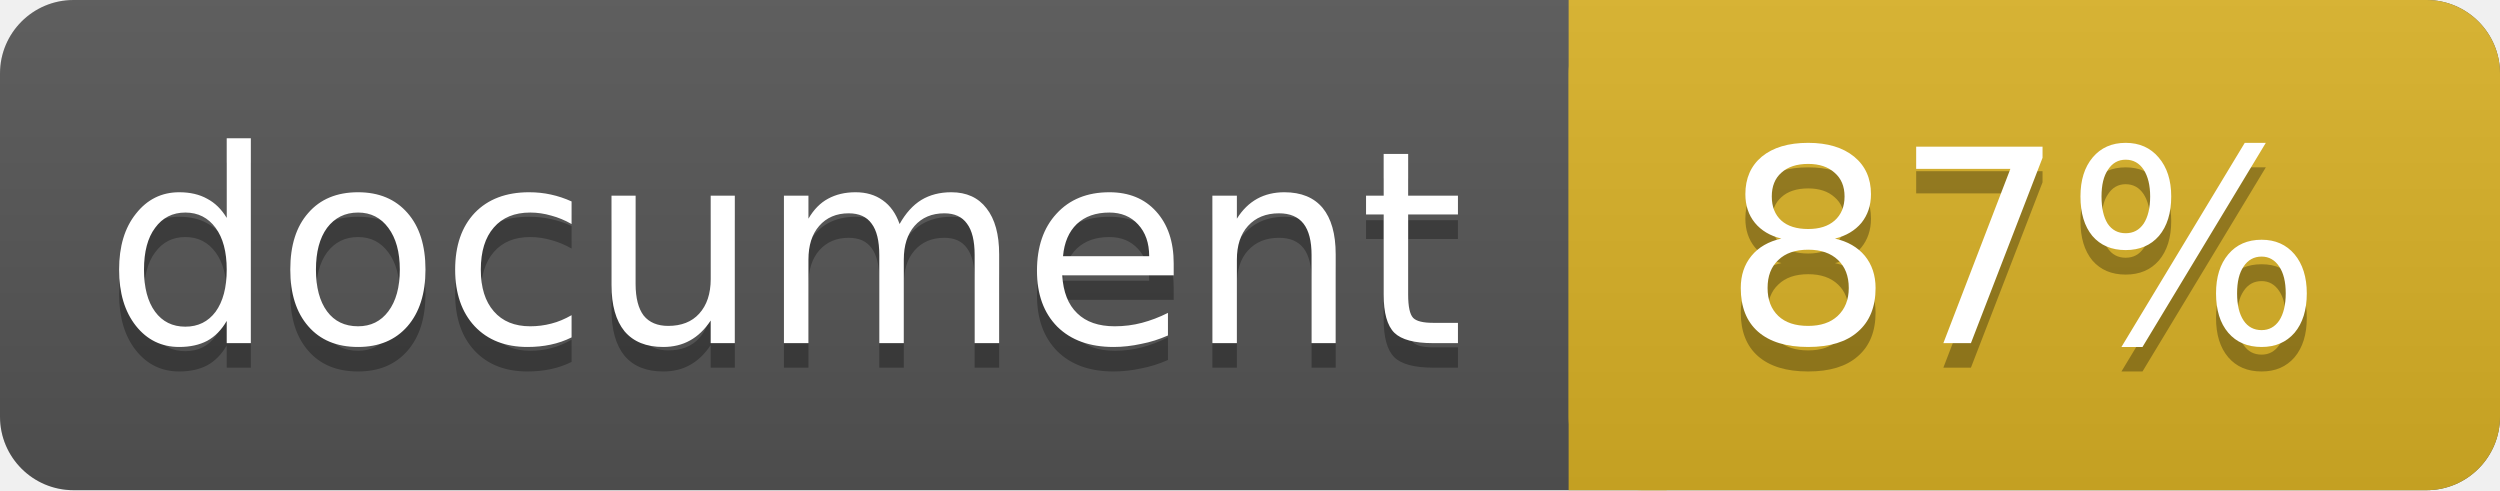
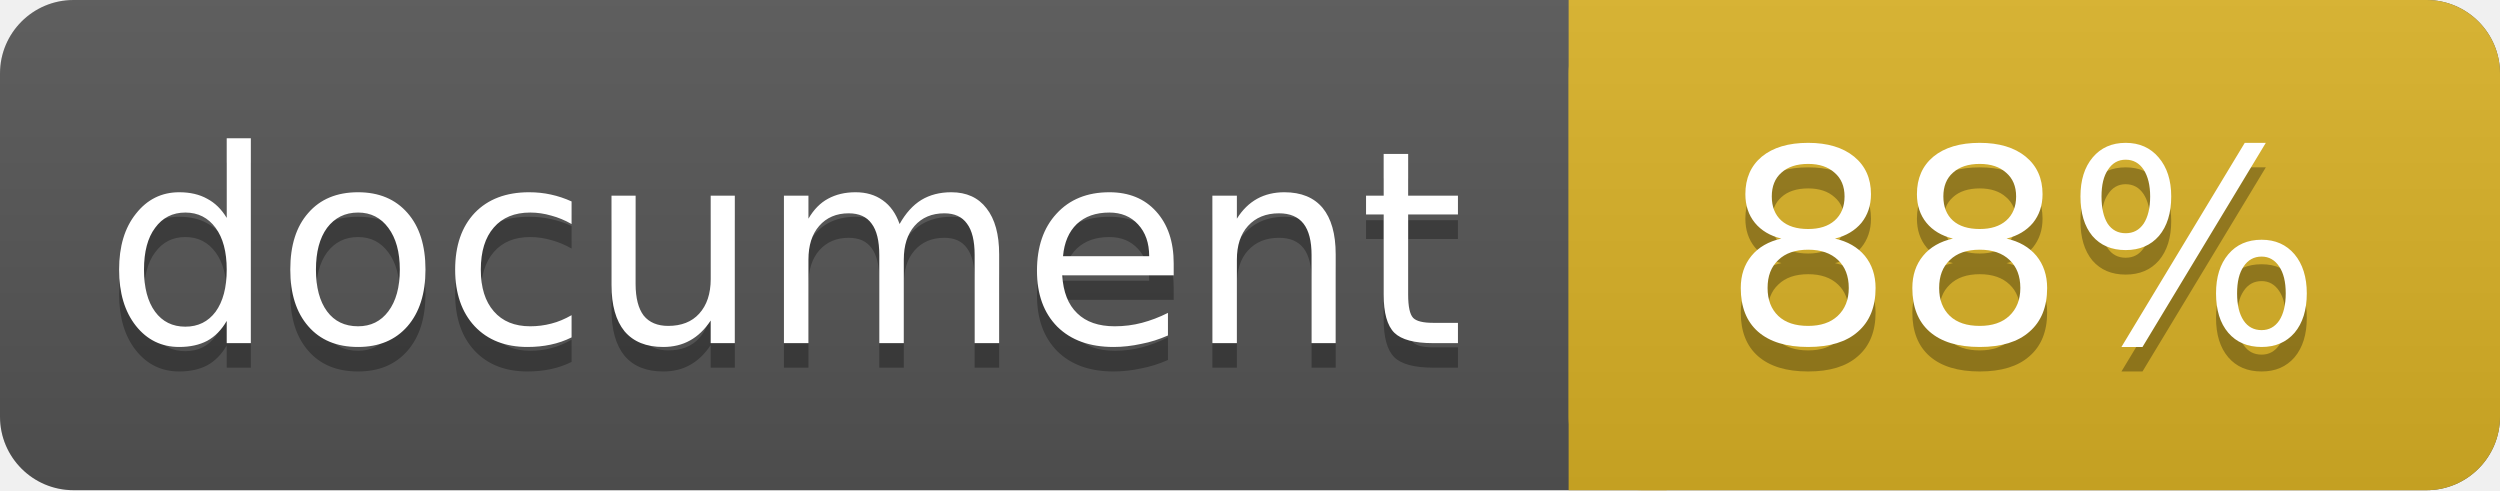
<svg xmlns="http://www.w3.org/2000/svg" width="102" height="20">
  <linearGradient id="a" x2="0" y2="100%">
    <stop offset="0" stop-color="#bbb" stop-opacity=".1" />
    <stop offset="1" stop-opacity=".1" />
  </linearGradient>
  <rect rx="3" width="102" height="20" fill="#555" />
  <rect rx="3" x="64" width="38" height="20" fill="#dab226" />
  <path fill="#dab226" d="M64 0h4v20h-4z" />
  <rect rx="3" width="102" height="20" fill="url(#a)" />
  <g fill="#fff" text-anchor="middle" font-family="DejaVu Sans,Verdana,Geneva,sans-serif" font-size="11">
    <text x="32" y="15" fill="#010101" fill-opacity=".3">document</text>
    <text x="32" y="14">document</text>
-     <text x="82.5" y="15" fill="#010101" fill-opacity=".3">87%</text>
-     <text x="82.5" y="14">87%</text>
+     <text x="82.5" y="15" fill="#010101" fill-opacity=".3">88%</text>
+     <text x="82.5" y="14">88%</text>
  </g>
</svg>
